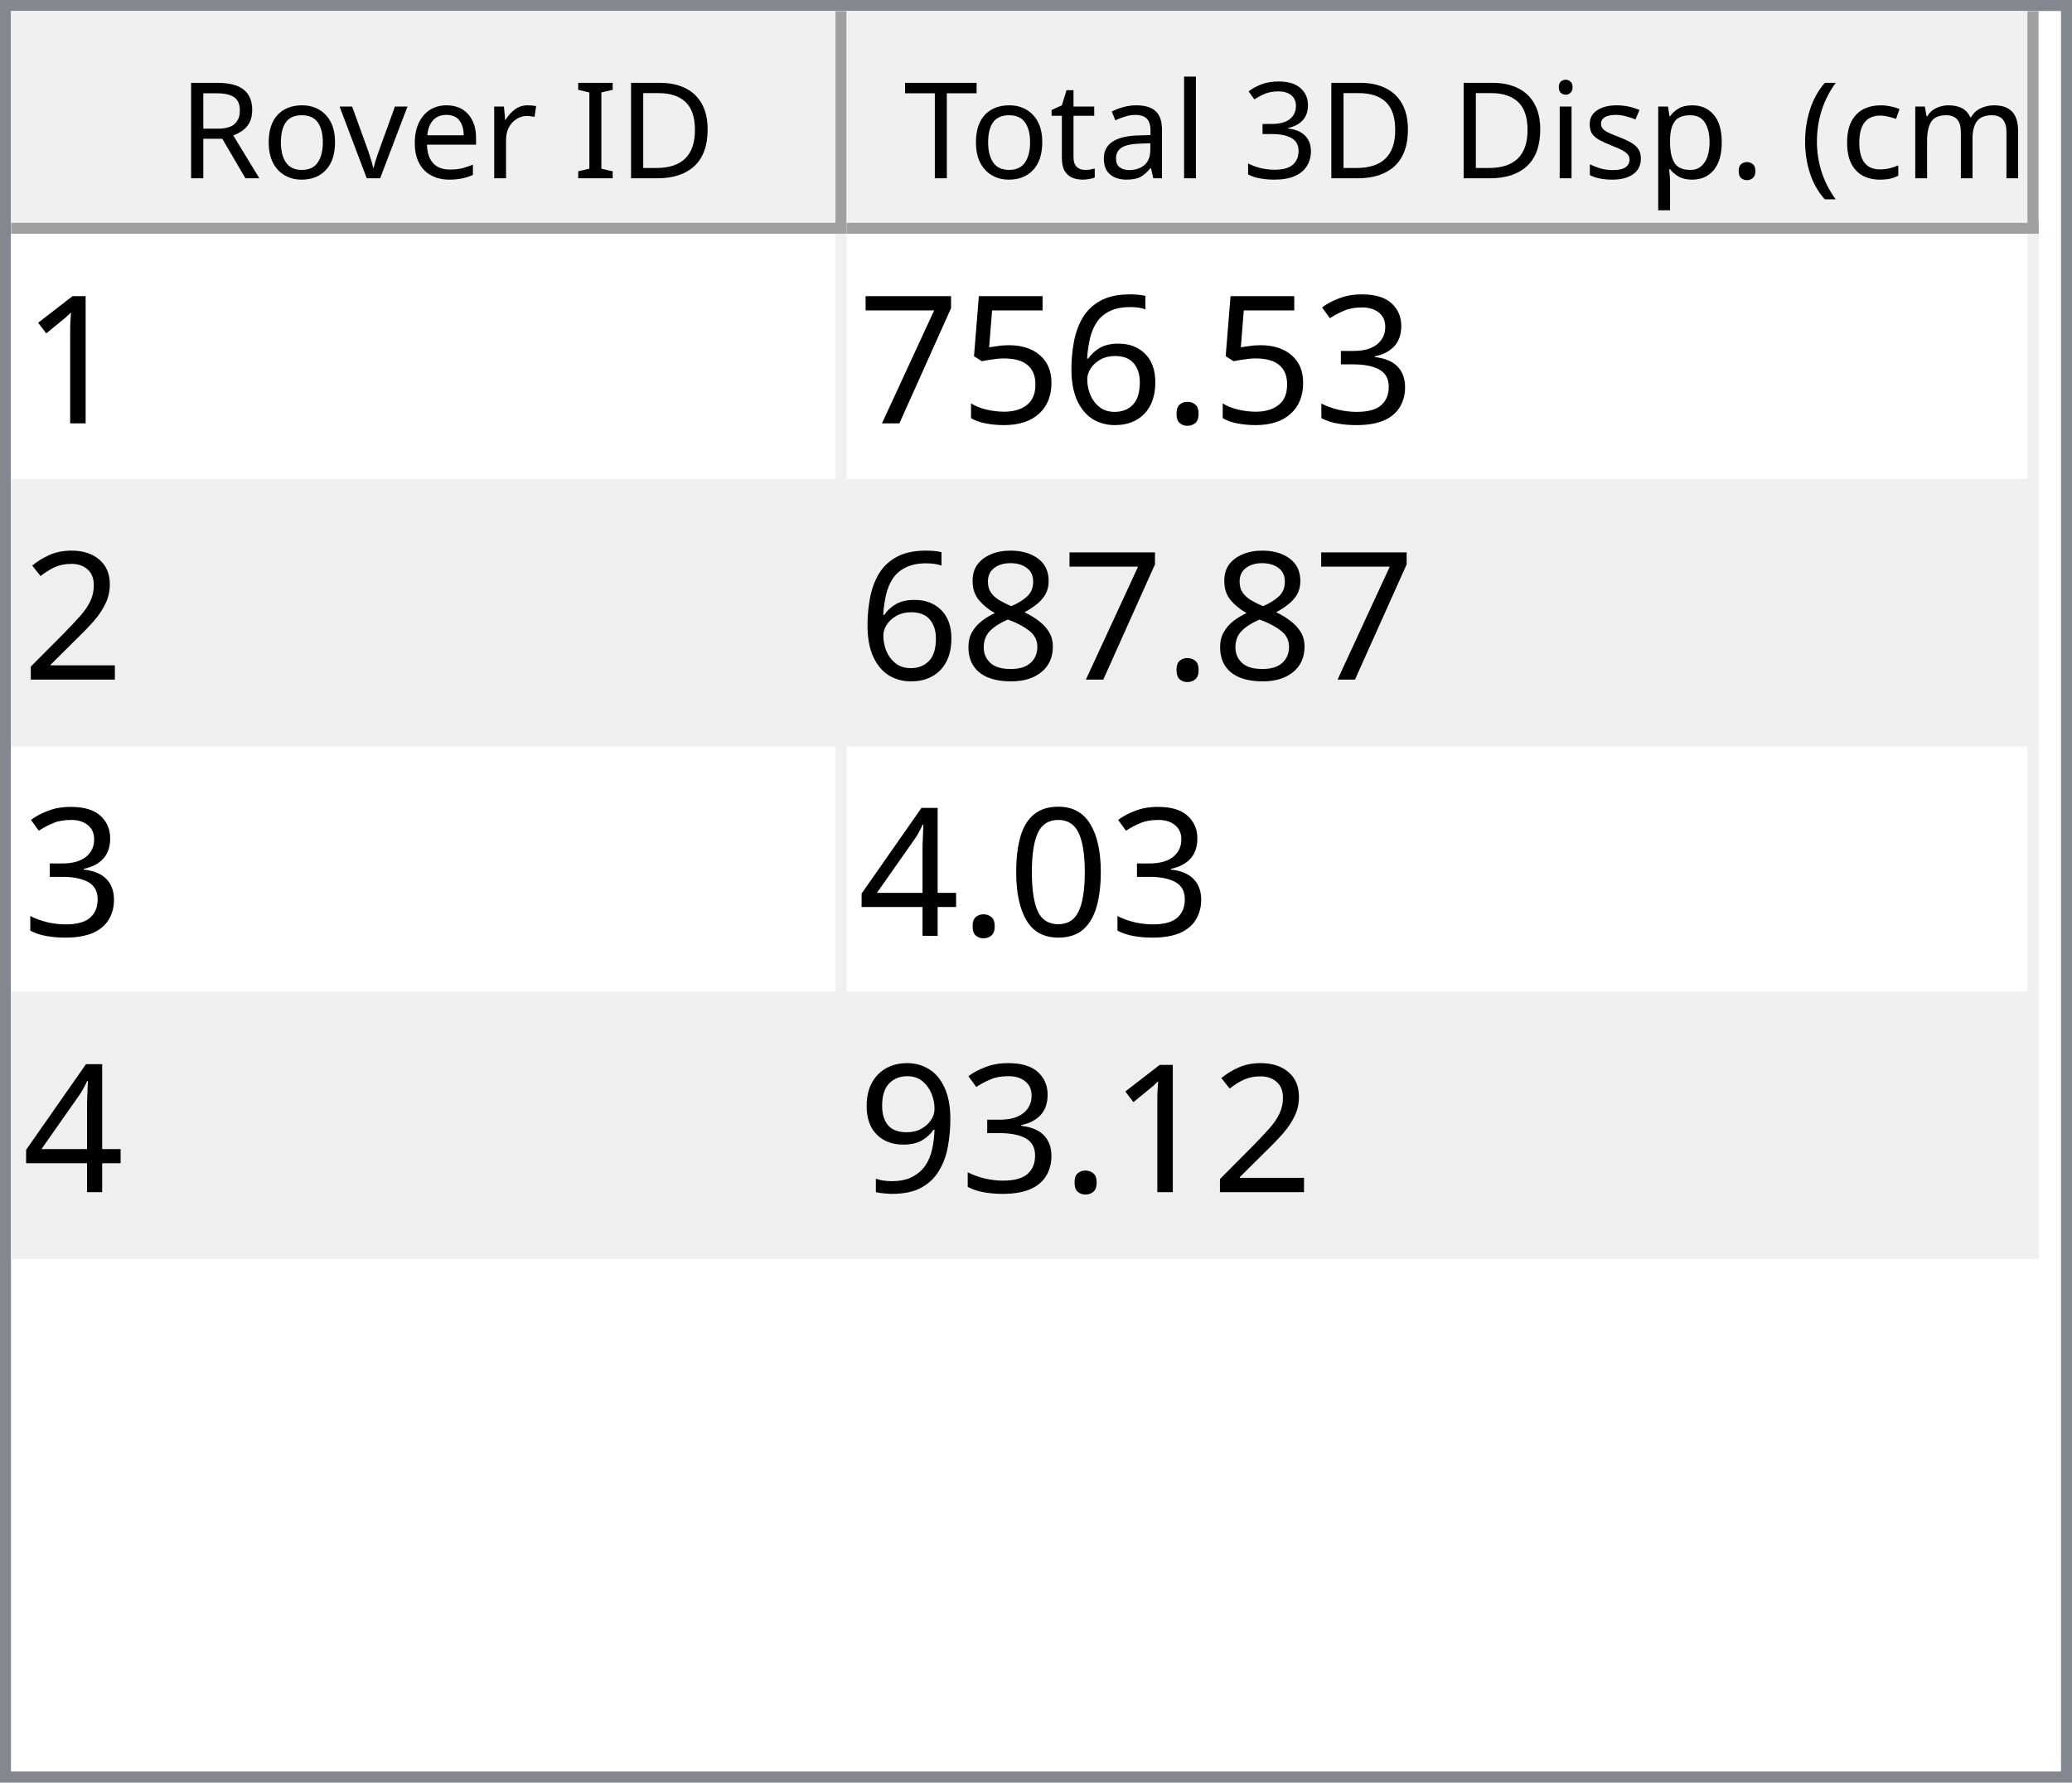
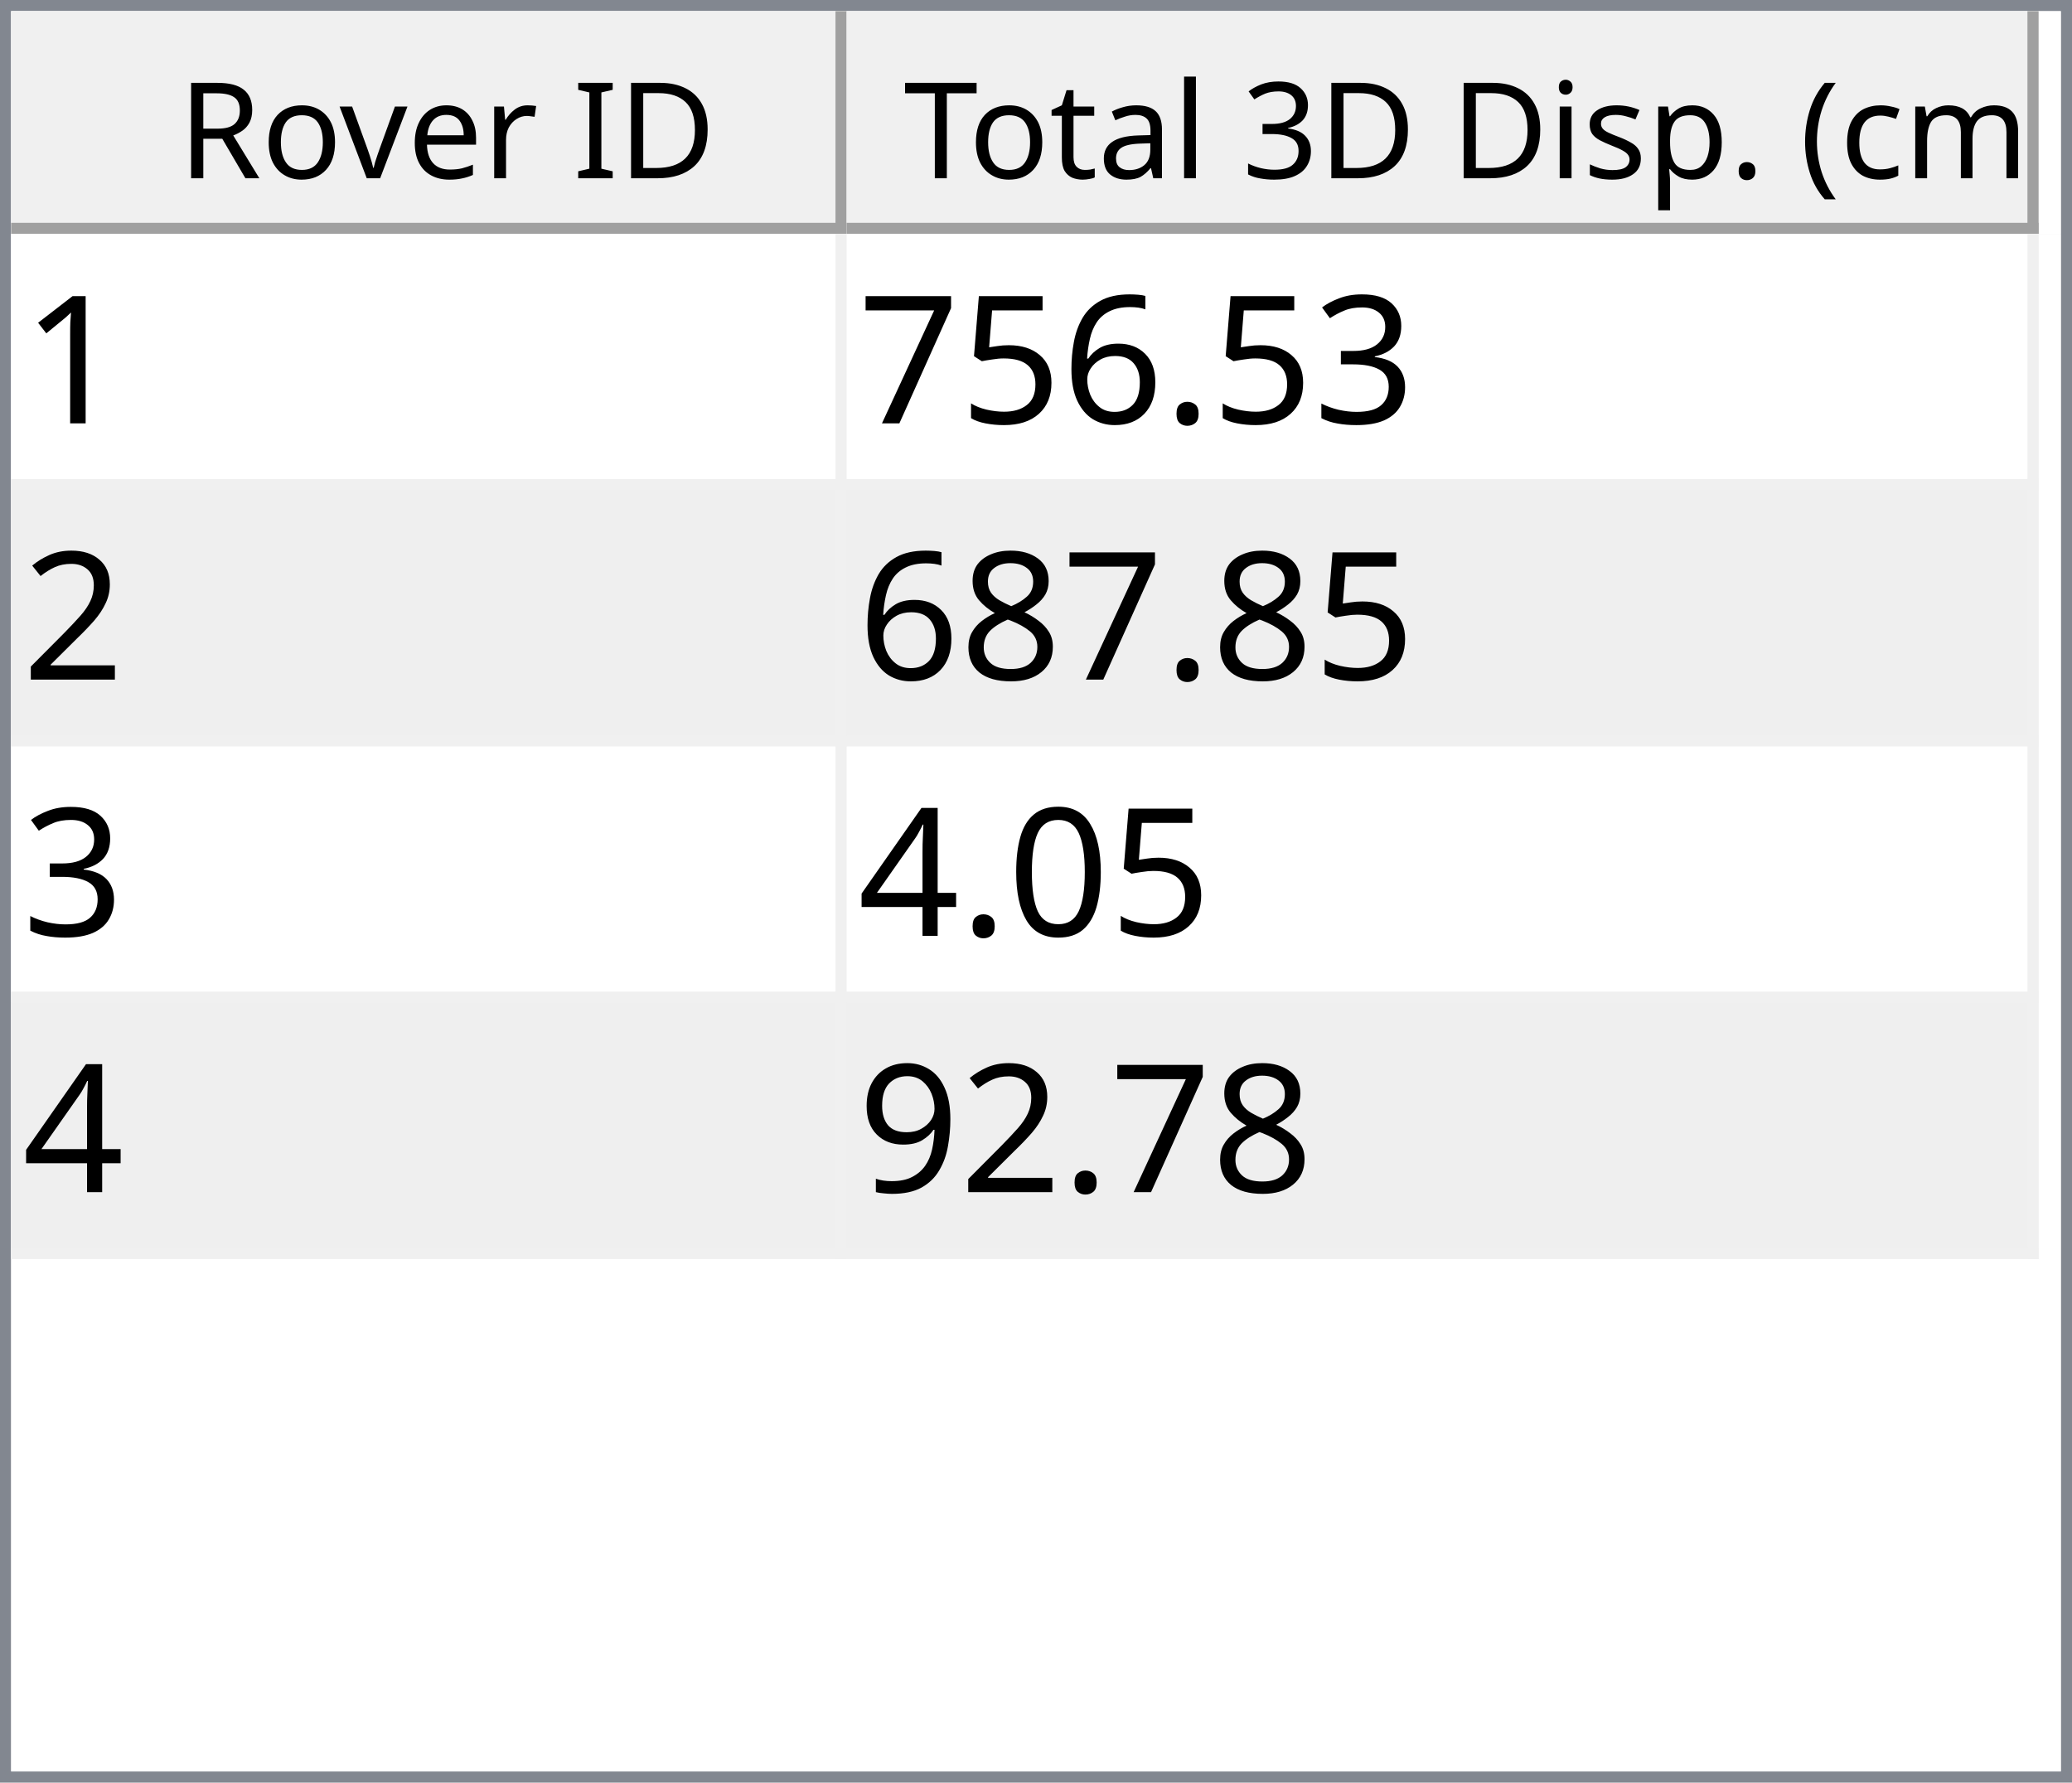
<svg xmlns="http://www.w3.org/2000/svg" style="fill-opacity:1; color-rendering:auto; color-interpolation:auto; text-rendering:auto; stroke:black; stroke-linecap:square; stroke-miterlimit:10; shape-rendering:auto; stroke-opacity:1; fill:black; stroke-dasharray:none; font-weight:normal; stroke-width:1; font-family:'Dialog'; font-style:normal; stroke-linejoin:miter; font-size:12px; stroke-dashoffset:0; image-rendering:auto;" width="186" height="160">
  <defs id="genericDefs" />
  <g>
    <defs id="defs1">
      <clipPath clipPathUnits="userSpaceOnUse" id="clipPath1">
        <path d="M0 0 L186 0 L186 160 L0 160 L0 0 Z" />
      </clipPath>
      <clipPath clipPathUnits="userSpaceOnUse" id="clipPath2">
        <path d="M0 0 L0 160 L186 160 L186 0 Z" />
      </clipPath>
      <clipPath clipPathUnits="userSpaceOnUse" id="clipPath3">
        <path d="M0 0 L0 20 L184 20 L184 0 Z" />
      </clipPath>
      <clipPath clipPathUnits="userSpaceOnUse" id="clipPath4">
        <path d="M0 0 L0 20 L75 20 L75 0 Z" />
      </clipPath>
      <clipPath clipPathUnits="userSpaceOnUse" id="clipPath5">
        <path d="M1 1 L1 19 L74 19 L74 1 Z" />
      </clipPath>
      <clipPath clipPathUnits="userSpaceOnUse" id="clipPath6">
        <path d="M0 0 L0 18 L73 18 L73 0 Z" />
      </clipPath>
      <clipPath clipPathUnits="userSpaceOnUse" id="clipPath7">
        <path d="M-0.5 -0.5 L-0.5 19.5 L74.5 19.5 L74.5 -0.5 Z" />
      </clipPath>
      <clipPath clipPathUnits="userSpaceOnUse" id="clipPath8">
        <path d="M0 0 L0 20 L107 20 L107 0 Z" />
      </clipPath>
      <clipPath clipPathUnits="userSpaceOnUse" id="clipPath9">
        <path d="M1 1 L1 19 L106 19 L106 1 Z" />
      </clipPath>
      <clipPath clipPathUnits="userSpaceOnUse" id="clipPath10">
        <path d="M0 0 L0 18 L105 18 L105 0 Z" />
      </clipPath>
      <clipPath clipPathUnits="userSpaceOnUse" id="clipPath11">
        <path d="M-0.5 -0.5 L-0.5 19.5 L106.5 19.5 L106.5 -0.5 Z" />
      </clipPath>
      <clipPath clipPathUnits="userSpaceOnUse" id="clipPath12">
        <path d="M0 0 L0 138 L184 138 L184 0 Z" />
      </clipPath>
      <clipPath clipPathUnits="userSpaceOnUse" id="clipPath13">
        <path d="M0 0 L0 92 L182 92 L182 0 Z" />
      </clipPath>
      <clipPath clipPathUnits="userSpaceOnUse" id="clipPath14">
        <path d="M-0.5 -0.5 L-0.5 91.5 L181.5 91.5 L181.5 -0.5 Z" />
      </clipPath>
      <clipPath clipPathUnits="userSpaceOnUse" id="clipPath15">
        <path d="M0 0 L0 22 L74 22 L74 0 Z" />
      </clipPath>
      <clipPath clipPathUnits="userSpaceOnUse" id="clipPath16">
        <path d="M0 0 L0 22 L106 22 L106 0 Z" />
      </clipPath>
      <font horiz-adv-x="64.551" id="font1">
        <font-face ascent="107.91" descent="25.098" units-per-em="100" style="font-style:normal; font-family:Segoe UI; font-weight:normal;" />
        <missing-glyph horiz-adv-x="64.551" d="M8.109 0 L8.109 68.266 L56.453 68.266 L56.453 0 L8.109 0 ZM15.328 7.234 L49.219 7.234 L49.219 61.031 L15.328 61.031 L15.328 7.234 Z" />
        <glyph unicode="D" horiz-adv-x="70.117" d="M9.188 0 L9.188 70.016 L28.516 70.016 Q65.531 70.016 65.531 35.891 Q65.531 19.672 55.25 9.836 Q44.969 0 27.734 0 L9.188 0 ZM17.391 62.594 L17.391 7.422 L27.828 7.422 Q41.609 7.422 49.273 14.797 Q56.938 22.172 56.938 35.688 Q56.938 62.594 28.328 62.594 L17.391 62.594 Z" />
        <glyph unicode="I" horiz-adv-x="26.611" d="M17.391 0 L9.188 0 L9.188 70.016 L17.391 70.016 L17.391 0 Z" />
        <glyph unicode=" " horiz-adv-x="27.393" d="" />
        <glyph unicode="r" horiz-adv-x="34.766" d="M34.188 41.891 Q32.078 43.5 28.125 43.5 Q23 43.5 19.555 38.672 Q16.109 33.844 16.109 25.484 L16.109 0 L8.109 0 L8.109 50 L16.109 50 L16.109 39.703 L16.312 39.703 Q18.016 44.969 21.531 47.922 Q25.047 50.875 29.391 50.875 Q32.516 50.875 34.188 50.203 L34.188 41.891 Z" />
        <glyph unicode="e" horiz-adv-x="52.295" d="M48.297 23 L12.984 23 Q13.188 14.656 17.484 10.109 Q21.781 5.562 29.297 5.562 Q37.75 5.562 44.828 11.141 L44.828 3.609 Q38.234 -1.172 27.391 -1.172 Q16.797 -1.172 10.742 5.641 Q4.688 12.453 4.688 24.812 Q4.688 36.469 11.305 43.82 Q17.922 51.172 27.734 51.172 Q37.547 51.172 42.922 44.828 Q48.297 38.484 48.297 27.203 L48.297 23 ZM40.094 29.781 Q40.047 36.719 36.75 40.578 Q33.453 44.438 27.594 44.438 Q21.922 44.438 17.969 40.383 Q14.016 36.328 13.094 29.781 L40.094 29.781 Z" />
        <glyph unicode="v" horiz-adv-x="47.9" d="M47.406 50 L27.484 0 L19.625 0 L0.688 50 L9.469 50 L22.172 13.672 Q23.578 9.672 23.922 6.688 L24.125 6.688 Q24.609 10.453 25.688 13.484 L38.969 50 L47.406 50 Z" />
        <glyph unicode="o" horiz-adv-x="58.594" d="M29 -1.172 Q17.922 -1.172 11.305 5.836 Q4.688 12.844 4.688 24.422 Q4.688 37.016 11.57 44.094 Q18.453 51.172 30.172 51.172 Q41.359 51.172 47.633 44.289 Q53.906 37.406 53.906 25.203 Q53.906 13.234 47.141 6.031 Q40.375 -1.172 29 -1.172 ZM29.594 44.438 Q21.875 44.438 17.383 39.188 Q12.891 33.938 12.891 24.703 Q12.891 15.828 17.43 10.695 Q21.969 5.562 29.594 5.562 Q37.359 5.562 41.531 10.594 Q45.703 15.625 45.703 24.906 Q45.703 34.281 41.531 39.359 Q37.359 44.438 29.594 44.438 Z" />
        <glyph unicode="R" horiz-adv-x="59.814" d="M59.375 0 L49.609 0 L37.891 19.625 Q36.281 22.359 34.766 24.289 Q33.25 26.219 31.664 27.438 Q30.078 28.656 28.25 29.219 Q26.422 29.781 24.125 29.781 L17.391 29.781 L17.391 0 L9.188 0 L9.188 70.016 L30.078 70.016 Q34.672 70.016 38.555 68.867 Q42.438 67.719 45.289 65.375 Q48.141 63.031 49.758 59.547 Q51.375 56.062 51.375 51.375 Q51.375 47.703 50.273 44.656 Q49.172 41.609 47.148 39.211 Q45.125 36.812 42.266 35.133 Q39.406 33.453 35.844 32.516 L35.844 32.328 Q37.594 31.547 38.891 30.547 Q40.188 29.547 41.359 28.18 Q42.531 26.812 43.68 25.078 Q44.828 23.344 46.234 21.047 L59.375 0 ZM17.391 62.594 L17.391 37.203 L28.516 37.203 Q31.594 37.203 34.203 38.133 Q36.812 39.062 38.719 40.797 Q40.625 42.531 41.703 45.047 Q42.781 47.562 42.781 50.688 Q42.781 56.297 39.141 59.445 Q35.5 62.594 28.609 62.594 L17.391 62.594 Z" />
        <glyph unicode=")" horiz-adv-x="30.176" d="M8.297 -15.922 L1.172 -15.922 Q16.406 2.344 16.406 26.812 Q16.406 51.469 1.078 70.016 L8.297 70.016 Q23.531 52.156 23.531 26.703 Q23.531 1.375 8.297 -15.922 Z" />
        <glyph unicode="m" horiz-adv-x="86.133" d="M79.109 0 L71.094 0 L71.094 28.719 Q71.094 37.016 68.531 40.727 Q65.969 44.438 59.906 44.438 Q54.781 44.438 51.195 39.75 Q47.609 35.062 47.609 28.516 L47.609 0 L39.594 0 L39.594 29.688 Q39.594 44.438 28.219 44.438 Q22.953 44.438 19.531 40.016 Q16.109 35.594 16.109 28.516 L16.109 0 L8.109 0 L8.109 50 L16.109 50 L16.109 42.094 L16.312 42.094 Q21.625 51.172 31.844 51.172 Q36.969 51.172 40.773 48.312 Q44.578 45.453 46 40.828 Q51.562 51.172 62.594 51.172 Q79.109 51.172 79.109 30.812 L79.109 0 Z" />
        <glyph unicode="c" horiz-adv-x="46.191" d="M42.188 2.297 Q36.422 -1.172 28.516 -1.172 Q17.828 -1.172 11.258 5.789 Q4.688 12.75 4.688 23.828 Q4.688 36.188 11.766 43.68 Q18.844 51.172 30.672 51.172 Q37.25 51.172 42.281 48.734 L42.281 40.531 Q36.719 44.438 30.375 44.438 Q22.703 44.438 17.797 38.945 Q12.891 33.453 12.891 24.516 Q12.891 15.719 17.508 10.641 Q22.125 5.562 29.891 5.562 Q36.422 5.562 42.188 9.906 L42.188 2.297 Z" />
        <glyph unicode="(" horiz-adv-x="30.176" d="M29.109 -15.922 L21.969 -15.922 Q6.844 1.375 6.844 26.703 Q6.844 52.156 21.969 70.016 L29.203 70.016 Q13.875 51.469 13.875 26.812 Q13.875 2.344 29.109 -15.922 Z" />
        <glyph unicode="." horiz-adv-x="21.68" d="M10.891 -1.078 Q8.641 -1.078 7.055 0.539 Q5.469 2.156 5.469 4.391 Q5.469 6.641 7.055 8.273 Q8.641 9.906 10.891 9.906 Q13.188 9.906 14.797 8.273 Q16.406 6.641 16.406 4.391 Q16.406 2.156 14.797 0.539 Q13.188 -1.078 10.891 -1.078 Z" />
        <glyph unicode="p" horiz-adv-x="58.789" d="M16.312 7.234 L16.109 7.234 L16.109 -23 L8.109 -23 L8.109 50 L16.109 50 L16.109 41.219 L16.312 41.219 Q22.219 51.172 33.594 51.172 Q43.266 51.172 48.688 44.461 Q54.109 37.75 54.109 26.469 Q54.109 13.922 48 6.375 Q41.891 -1.172 31.297 -1.172 Q21.578 -1.172 16.312 7.234 ZM16.109 27.391 L16.109 20.406 Q16.109 14.203 20.141 9.883 Q24.172 5.562 30.375 5.562 Q37.641 5.562 41.773 11.133 Q45.906 16.703 45.906 26.609 Q45.906 34.969 42.047 39.703 Q38.188 44.438 31.594 44.438 Q24.609 44.438 20.359 39.578 Q16.109 34.719 16.109 27.391 Z" />
        <glyph unicode="s" horiz-adv-x="42.432" d="M5.078 1.812 L5.078 10.406 Q11.625 5.562 19.484 5.562 Q30.031 5.562 30.031 12.594 Q30.031 14.594 29.125 15.992 Q28.219 17.391 26.68 18.461 Q25.141 19.531 23.07 20.383 Q21 21.234 18.609 22.172 Q15.281 23.484 12.766 24.828 Q10.25 26.172 8.57 27.859 Q6.891 29.547 6.031 31.695 Q5.172 33.844 5.172 36.719 Q5.172 40.234 6.789 42.945 Q8.406 45.656 11.086 47.484 Q13.766 49.312 17.211 50.242 Q20.656 51.172 24.312 51.172 Q30.812 51.172 35.938 48.922 L35.938 40.828 Q30.422 44.438 23.25 44.438 Q21 44.438 19.195 43.922 Q17.391 43.406 16.094 42.477 Q14.797 41.547 14.086 40.258 Q13.375 38.969 13.375 37.406 Q13.375 35.453 14.086 34.133 Q14.797 32.812 16.164 31.789 Q17.531 30.766 19.484 29.938 Q21.438 29.109 23.922 28.125 Q27.25 26.859 29.883 25.516 Q32.516 24.172 34.375 22.484 Q36.234 20.797 37.234 18.602 Q38.234 16.406 38.234 13.375 Q38.234 9.672 36.602 6.938 Q34.969 4.203 32.234 2.398 Q29.5 0.594 25.93 -0.289 Q22.359 -1.172 18.453 -1.172 Q10.75 -1.172 5.078 1.812 Z" />
        <glyph unicode="i" horiz-adv-x="24.219" d="M12.203 62.703 Q10.062 62.703 8.547 64.164 Q7.031 65.625 7.031 67.875 Q7.031 70.125 8.547 71.609 Q10.062 73.094 12.203 73.094 Q14.406 73.094 15.945 71.609 Q17.484 70.125 17.484 67.875 Q17.484 65.719 15.945 64.211 Q14.406 62.703 12.203 62.703 ZM16.109 0 L8.109 0 L8.109 50 L16.109 50 L16.109 0 Z" />
        <glyph unicode="3" horiz-adv-x="53.906" d="M46.531 19.828 Q46.531 15.094 44.75 11.211 Q42.969 7.328 39.719 4.57 Q36.469 1.812 31.93 0.297 Q27.391 -1.219 21.922 -1.219 Q11.922 -1.219 6 2.594 L6 11.188 Q13.094 5.609 22.219 5.609 Q25.875 5.609 28.828 6.539 Q31.781 7.469 33.906 9.227 Q36.031 10.984 37.18 13.477 Q38.328 15.969 38.328 19.094 Q38.328 32.812 18.797 32.812 L12.984 32.812 L12.984 39.594 L18.5 39.594 Q35.797 39.594 35.797 52.484 Q35.797 64.406 22.609 64.406 Q15.188 64.406 8.688 59.422 L8.688 67.188 Q15.375 71.188 24.609 71.188 Q29 71.188 32.57 69.969 Q36.141 68.75 38.68 66.555 Q41.219 64.359 42.609 61.281 Q44 58.203 44 54.5 Q44 40.672 30.031 36.719 L30.031 36.531 Q33.594 36.141 36.625 34.797 Q39.656 33.453 41.852 31.305 Q44.047 29.156 45.289 26.25 Q46.531 23.344 46.531 19.828 Z" />
        <glyph unicode="l" horiz-adv-x="24.219" d="M16.109 0 L8.109 0 L8.109 74.031 L16.109 74.031 L16.109 0 Z" />
        <glyph unicode="a" horiz-adv-x="50.879" d="M43.891 0 L35.891 0 L35.891 7.812 L35.688 7.812 Q30.469 -1.172 20.312 -1.172 Q12.844 -1.172 8.617 2.781 Q4.391 6.734 4.391 13.281 Q4.391 27.297 20.906 29.594 L35.891 31.688 Q35.891 44.438 25.594 44.438 Q16.547 44.438 9.281 38.281 L9.281 46.484 Q16.656 51.172 26.266 51.172 Q43.891 51.172 43.891 32.516 L43.891 0 ZM35.891 25.297 L23.828 23.641 Q18.266 22.859 15.43 20.875 Q12.594 18.891 12.594 13.875 Q12.594 10.203 15.211 7.883 Q17.828 5.562 22.172 5.562 Q28.125 5.562 32.008 9.742 Q35.891 13.922 35.891 20.312 L35.891 25.297 Z" />
        <glyph unicode="t" horiz-adv-x="33.887" d="M31.297 0.484 Q28.469 -1.078 23.828 -1.078 Q10.688 -1.078 10.688 13.578 L10.688 43.172 L2.094 43.172 L2.094 50 L10.688 50 L10.688 62.203 L18.703 64.797 L18.703 50 L31.297 50 L31.297 43.172 L18.703 43.172 L18.703 14.984 Q18.703 9.969 20.414 7.82 Q22.125 5.672 26.078 5.672 Q29.109 5.672 31.297 7.328 L31.297 0.484 Z" />
        <glyph unicode="T" horiz-adv-x="52.393" d="M50.594 62.594 L30.375 62.594 L30.375 0 L22.172 0 L22.172 62.594 L2 62.594 L2 70.016 L50.594 70.016 L50.594 62.594 Z" />
      </font>
      <font horiz-adv-x="75.0" id="font2">
        <font-face ascent="100.537" descent="21.973" units-per-em="100" style="font-style:normal; font-family:sans-serif; font-weight:normal;" />
        <missing-glyph horiz-adv-x="75.0" d="M12.5 0 L12.5 62.5 L62.5 62.5 L62.5 0 L12.5 0 ZM14.062 1.562 L60.938 1.562 L60.938 60.938 L14.062 60.938 L14.062 1.562 Z" />
        <glyph unicode="1" horiz-adv-x="55.615" d="M37.25 0 L28.469 0 L28.469 56 Q25.297 52.984 20.141 49.953 Q14.984 46.922 10.891 45.406 L10.891 53.906 Q18.266 57.375 23.781 62.305 Q29.297 67.234 31.594 71.875 L37.25 71.875 L37.25 0 Z" />
        <glyph unicode="3" horiz-adv-x="55.615" d="M4.203 18.891 L12.984 20.062 Q14.5 12.594 18.141 9.297 Q21.781 6 27 6 Q33.203 6 37.477 10.297 Q41.75 14.594 41.75 20.953 Q41.75 27 37.797 30.93 Q33.844 34.859 27.734 34.859 Q25.25 34.859 21.531 33.891 L22.516 41.609 Q23.391 41.5 23.922 41.5 Q29.547 41.5 34.039 44.43 Q38.531 47.359 38.531 53.469 Q38.531 58.297 35.258 61.477 Q31.984 64.656 26.812 64.656 Q21.688 64.656 18.266 61.43 Q14.844 58.203 13.875 51.766 L5.078 53.328 Q6.688 62.156 12.398 67.016 Q18.109 71.875 26.609 71.875 Q32.469 71.875 37.398 69.359 Q42.328 66.844 44.945 62.5 Q47.562 58.156 47.562 53.266 Q47.562 48.641 45.07 44.828 Q42.578 41.016 37.703 38.766 Q44.047 37.312 47.562 32.695 Q51.078 28.078 51.078 21.141 Q51.078 11.766 44.242 5.25 Q37.406 -1.266 26.953 -1.266 Q17.531 -1.266 11.305 4.352 Q5.078 9.969 4.203 18.891 Z" />
        <glyph unicode="." horiz-adv-x="27.783" d="M9.078 0 L9.078 10.016 L19.094 10.016 L19.094 0 L9.078 0 Z" />
        <glyph unicode="6" horiz-adv-x="55.615" d="M49.75 54.047 L41.016 53.375 Q39.844 58.547 37.703 60.891 Q34.125 64.656 28.906 64.656 Q24.703 64.656 21.531 62.312 Q17.391 59.281 14.992 53.469 Q12.594 47.656 12.5 36.922 Q15.672 41.75 20.266 44.094 Q24.859 46.438 29.891 46.438 Q38.672 46.438 44.852 39.969 Q51.031 33.5 51.031 23.25 Q51.031 16.5 48.125 10.719 Q45.219 4.938 40.141 1.859 Q35.062 -1.219 28.609 -1.219 Q17.625 -1.219 10.695 6.859 Q3.766 14.938 3.766 33.5 Q3.766 54.25 11.422 63.672 Q18.109 71.875 29.438 71.875 Q37.891 71.875 43.289 67.141 Q48.688 62.406 49.75 54.047 ZM13.875 23.188 Q13.875 18.656 15.797 14.508 Q17.719 10.359 21.188 8.18 Q24.656 6 28.469 6 Q34.031 6 38.039 10.492 Q42.047 14.984 42.047 22.703 Q42.047 30.125 38.086 34.398 Q34.125 38.672 28.125 38.672 Q22.172 38.672 18.023 34.398 Q13.875 30.125 13.875 23.188 Z" />
        <glyph unicode="5" horiz-adv-x="55.615" d="M4.156 18.75 L13.375 19.531 Q14.406 12.797 18.141 9.398 Q21.875 6 27.156 6 Q33.5 6 37.891 10.789 Q42.281 15.578 42.281 23.484 Q42.281 31 38.062 35.352 Q33.844 39.703 27 39.703 Q22.75 39.703 19.336 37.773 Q15.922 35.844 13.969 32.766 L5.719 33.844 L12.641 70.609 L48.25 70.609 L48.25 62.203 L19.672 62.203 L15.828 42.969 Q22.266 47.469 29.344 47.469 Q38.719 47.469 45.164 40.969 Q51.609 34.469 51.609 24.266 Q51.609 14.547 45.953 7.469 Q39.062 -1.219 27.156 -1.219 Q17.391 -1.219 11.211 4.25 Q5.031 9.719 4.156 18.75 Z" />
        <glyph unicode="7" horiz-adv-x="55.615" d="M4.734 62.203 L4.734 70.656 L51.078 70.656 L51.078 63.812 Q44.234 56.547 37.523 44.484 Q30.812 32.422 27.156 19.672 Q24.516 10.688 23.781 0 L14.75 0 Q14.891 8.453 18.062 20.414 Q21.234 32.375 27.172 43.484 Q33.109 54.594 39.797 62.203 L4.734 62.203 Z" />
        <glyph unicode="2" horiz-adv-x="55.615" d="M50.344 8.453 L50.344 0 L3.031 0 Q2.938 3.172 4.047 6.109 Q5.859 10.938 9.836 15.625 Q13.812 20.312 21.344 26.469 Q33.016 36.031 37.117 41.625 Q41.219 47.219 41.219 52.203 Q41.219 57.422 37.477 61.008 Q33.734 64.594 27.734 64.594 Q21.391 64.594 17.578 60.789 Q13.766 56.984 13.719 50.25 L4.688 51.172 Q5.609 61.281 11.664 66.578 Q17.719 71.875 27.938 71.875 Q38.234 71.875 44.242 66.164 Q50.25 60.453 50.25 52 Q50.25 47.703 48.492 43.555 Q46.734 39.406 42.656 34.812 Q38.578 30.219 29.109 22.219 Q21.188 15.578 18.945 13.211 Q16.703 10.844 15.234 8.453 L50.344 8.453 Z" />
        <glyph unicode="8" horiz-adv-x="55.615" d="M17.672 38.812 Q12.203 40.828 9.57 44.539 Q6.938 48.25 6.938 53.422 Q6.938 61.234 12.555 66.555 Q18.172 71.875 27.484 71.875 Q36.859 71.875 42.578 66.43 Q48.297 60.984 48.297 53.172 Q48.297 48.188 45.68 44.508 Q43.062 40.828 37.75 38.812 Q44.344 36.672 47.781 31.883 Q51.219 27.094 51.219 20.453 Q51.219 11.281 44.727 5.031 Q38.234 -1.219 27.641 -1.219 Q17.047 -1.219 10.547 5.055 Q4.047 11.328 4.047 20.703 Q4.047 27.688 7.594 32.398 Q11.141 37.109 17.672 38.812 ZM15.922 53.719 Q15.922 48.641 19.195 45.414 Q22.469 42.188 27.688 42.188 Q32.766 42.188 36.016 45.383 Q39.266 48.578 39.266 53.219 Q39.266 58.062 35.914 61.359 Q32.562 64.656 27.594 64.656 Q22.562 64.656 19.242 61.43 Q15.922 58.203 15.922 53.719 ZM13.094 20.656 Q13.094 16.891 14.875 13.375 Q16.656 9.859 20.172 7.93 Q23.688 6 27.734 6 Q34.031 6 38.133 10.055 Q42.234 14.109 42.234 20.359 Q42.234 26.703 38.016 30.859 Q33.797 35.016 27.438 35.016 Q21.234 35.016 17.164 30.914 Q13.094 26.812 13.094 20.656 Z" />
        <glyph unicode="0" horiz-adv-x="55.615" d="M4.156 35.297 Q4.156 48 6.766 55.742 Q9.375 63.484 14.523 67.68 Q19.672 71.875 27.484 71.875 Q33.25 71.875 37.594 69.555 Q41.938 67.234 44.773 62.867 Q47.609 58.5 49.219 52.227 Q50.828 45.953 50.828 35.297 Q50.828 22.703 48.242 14.969 Q45.656 7.234 40.508 3.008 Q35.359 -1.219 27.484 -1.219 Q17.141 -1.219 11.234 6.203 Q4.156 15.141 4.156 35.297 ZM13.188 35.297 Q13.188 17.672 17.312 11.836 Q21.438 6 27.484 6 Q33.547 6 37.672 11.859 Q41.797 17.719 41.797 35.297 Q41.797 52.984 37.672 58.789 Q33.547 64.594 27.391 64.594 Q21.344 64.594 17.719 59.469 Q13.188 52.938 13.188 35.297 Z" />
        <glyph unicode="4" horiz-adv-x="55.615" d="M32.328 0 L32.328 17.141 L1.266 17.141 L1.266 25.203 L33.938 71.578 L41.109 71.578 L41.109 25.203 L50.781 25.203 L50.781 17.141 L41.109 17.141 L41.109 0 L32.328 0 ZM32.328 25.203 L32.328 57.469 L9.906 25.203 L32.328 25.203 Z" />
        <glyph unicode="9" horiz-adv-x="55.615" d="M5.469 16.547 L13.922 17.328 Q14.984 11.375 18.016 8.688 Q21.047 6 25.781 6 Q29.828 6 32.883 7.859 Q35.938 9.719 37.891 12.82 Q39.844 15.922 41.164 21.195 Q42.484 26.469 42.484 31.938 Q42.484 32.516 42.438 33.688 Q39.797 29.5 35.234 26.883 Q30.672 24.266 25.344 24.266 Q16.453 24.266 10.305 30.711 Q4.156 37.156 4.156 47.703 Q4.156 58.594 10.578 65.234 Q17 71.875 26.656 71.875 Q33.641 71.875 39.43 68.117 Q45.219 64.359 48.219 57.398 Q51.219 50.438 51.219 37.25 Q51.219 23.531 48.242 15.406 Q45.266 7.281 39.383 3.031 Q33.5 -1.219 25.594 -1.219 Q17.188 -1.219 11.867 3.445 Q6.547 8.109 5.469 16.547 ZM41.453 48.141 Q41.453 55.719 37.43 60.156 Q33.406 64.594 27.734 64.594 Q21.875 64.594 17.531 59.812 Q13.188 55.031 13.188 47.406 Q13.188 40.578 17.312 36.305 Q21.438 32.031 27.484 32.031 Q33.594 32.031 37.523 36.305 Q41.453 40.578 41.453 48.141 Z" />
      </font>
    </defs>
    <g style="fill:white; stroke:white;">
      <rect x="0" y="0" width="186" style="clip-path:url(#clipPath1); stroke:none;" height="160" />
    </g>
    <g style="fill:white; text-rendering:optimizeSpeed; color-rendering:optimizeSpeed; image-rendering:optimizeSpeed; shape-rendering:crispEdges; stroke:white; color-interpolation:sRGB;">
      <rect x="0" width="186" height="160" y="0" style="stroke:none;" />
      <path style="stroke:none;" d="M0 160 L186 160 L186 0 L0 0 Z" />
    </g>
    <g style="fill:rgb(240,240,240); font-family:'Segoe UI'; stroke:rgb(240,240,240);">
      <rect x="0" y="0" width="186" style="clip-path:url(#clipPath2); stroke:none;" height="160" />
    </g>
    <g style="fill:rgb(130,135,144); font-family:'Segoe UI'; stroke:rgb(130,135,144);">
      <path d="M0 0 L186 0 L186 160 L0 160 L0 0 ZM1 1 L185 1 L185 159 L1 159 L1 1 Z" style="fill-rule:evenodd; clip-path:url(#clipPath2); stroke:none;" />
    </g>
    <g style="fill:white; font-family:'Segoe UI'; stroke:white;" transform="translate(1,1)">
      <rect x="0" y="0" width="184" style="clip-path:url(#clipPath3); stroke:none;" height="20" />
    </g>
    <g style="fill:rgb(240,240,240); font-family:'Segoe UI'; stroke:rgb(240,240,240);" transform="translate(1,1)">
      <rect x="0" y="0" width="75" style="clip-path:url(#clipPath4); stroke:none;" height="20" />
    </g>
    <g style="font-family:'Segoe UI';" transform="translate(2,2)">
      <text x="14" xml:space="preserve" y="14" style="clip-path:url(#clipPath6); stroke:none;">Rover ID</text>
    </g>
    <g style="fill:rgb(160,160,160); font-family:'Segoe UI'; stroke:rgb(160,160,160); stroke-linejoin:bevel;" transform="translate(1.5,1.5)">
      <line x1="74" x2="74" y1="0" style="fill:none; clip-path:url(#clipPath7);" y2="19" />
    </g>
    <g style="fill:rgb(160,160,160); font-family:'Segoe UI'; stroke:rgb(160,160,160); stroke-linejoin:bevel;" transform="matrix(1,0,0,1,1,1) translate(0.5,0.5)">
      <line x1="0" x2="74" y1="19" style="fill:none; clip-path:url(#clipPath7);" y2="19" />
    </g>
    <g style="fill:rgb(240,240,240); font-family:'Segoe UI'; stroke:rgb(240,240,240);" transform="translate(76,1)">
      <rect x="0" y="0" width="107" style="clip-path:url(#clipPath8); stroke:none;" height="20" />
    </g>
    <g style="font-family:'Segoe UI';" transform="translate(77,2)">
      <text x="1" xml:space="preserve" y="14" style="clip-path:url(#clipPath10); stroke:none;"> Total 3D Disp. (cm)</text>
    </g>
    <g style="fill:rgb(160,160,160); font-family:'Segoe UI'; stroke:rgb(160,160,160); stroke-linejoin:bevel;" transform="translate(76.5,1.5)">
      <line x1="106" x2="106" y1="0" style="fill:none; clip-path:url(#clipPath11);" y2="19" />
    </g>
    <g style="fill:rgb(160,160,160); font-family:'Segoe UI'; stroke:rgb(160,160,160); stroke-linejoin:bevel;" transform="matrix(1,0,0,1,76,1) translate(0.5,0.5)">
      <line x1="0" x2="106" y1="19" style="fill:none; clip-path:url(#clipPath11);" y2="19" />
    </g>
    <g style="fill:white; font-family:'Segoe UI'; stroke:white;" transform="translate(1,21)">
      <rect x="0" y="0" width="184" style="clip-path:url(#clipPath12); stroke:none;" height="138" />
    </g>
    <g style="fill:rgb(240,240,240); font-size:16px; font-family:sans-serif; stroke:rgb(240,240,240);" transform="translate(1,21)">
      <rect x="0" y="0" width="182" style="clip-path:url(#clipPath13); stroke:none;" height="92" />
      <line transform="translate(0.5,0.5)" x1="0" x2="181" y1="22" style="clip-path:url(#clipPath14); fill:none; stroke-linejoin:bevel;" y2="22" />
    </g>
    <g transform="matrix(1,0,0,1,1,21) translate(0.5,0.5)" style="fill:rgb(240,240,240); font-size:16px; font-family:sans-serif; stroke:rgb(240,240,240); stroke-linejoin:bevel;">
      <line x1="0" x2="181" y1="45" style="fill:none; clip-path:url(#clipPath14);" y2="45" />
    </g>
    <g transform="matrix(1,0,0,1,1,21) translate(0.5,0.5)" style="fill:rgb(240,240,240); font-size:16px; font-family:sans-serif; stroke:rgb(240,240,240); stroke-linejoin:bevel;">
      <line x1="0" x2="181" y1="68" style="fill:none; clip-path:url(#clipPath14);" y2="68" />
    </g>
    <g transform="matrix(1,0,0,1,1,21) translate(0.5,0.5)" style="fill:rgb(240,240,240); font-size:16px; font-family:sans-serif; stroke:rgb(240,240,240); stroke-linejoin:bevel;">
      <line x1="0" x2="181" y1="91" style="fill:none; clip-path:url(#clipPath14);" y2="91" />
    </g>
    <g transform="matrix(1,0,0,1,1,21) translate(0.5,0.5)" style="fill:rgb(240,240,240); font-size:16px; font-family:sans-serif; stroke:rgb(240,240,240); stroke-linejoin:bevel;">
      <line x1="74" x2="74" y1="0" style="fill:none; clip-path:url(#clipPath14);" y2="91" />
    </g>
    <g transform="matrix(1,0,0,1,1,21) translate(0.5,0.5)" style="fill:rgb(240,240,240); font-size:16px; font-family:sans-serif; stroke:rgb(240,240,240); stroke-linejoin:bevel;">
      <line x1="181" x2="181" y1="0" style="fill:none; clip-path:url(#clipPath14);" y2="91" />
    </g>
    <g style="fill:white; font-size:16px; font-family:sans-serif; stroke:white;" transform="matrix(1,0,0,1,1,21)">
      <rect x="0" y="0" width="74" style="clip-path:url(#clipPath15); stroke:none;" height="22" />
      <text x="1" y="17" style="fill:black; clip-path:url(#clipPath15); stroke:none;" xml:space="preserve">1</text>
    </g>
    <g style="fill:white; font-size:16px; font-family:sans-serif; stroke:white;" transform="matrix(1,0,0,1,1,21) translate(75,0)">
      <rect x="0" y="0" width="106" style="clip-path:url(#clipPath16); stroke:none;" height="22" />
      <text x="1" y="17" style="fill:black; clip-path:url(#clipPath16); stroke:none;" xml:space="preserve">756.53</text>
    </g>
    <g style="fill:rgb(239,239,239); font-size:16px; font-family:sans-serif; stroke:rgb(239,239,239);" transform="matrix(1,0,0,1,1,21) translate(0,23)">
      <rect x="0" y="0" width="74" style="clip-path:url(#clipPath15); stroke:none;" height="22" />
      <text x="1" y="17" style="fill:black; clip-path:url(#clipPath15); stroke:none;" xml:space="preserve">2</text>
    </g>
    <g style="fill:rgb(239,239,239); font-size:16px; font-family:sans-serif; stroke:rgb(239,239,239);" transform="matrix(1,0,0,1,1,21) translate(75,23)">
      <rect x="0" y="0" width="106" style="clip-path:url(#clipPath16); stroke:none;" height="22" />
-       <text x="1" y="17" style="fill:black; clip-path:url(#clipPath16); stroke:none;" xml:space="preserve">687.87</text>
+       <text x="1" y="17" style="fill:black; clip-path:url(#clipPath16); stroke:none;" xml:space="preserve">687.85</text>
    </g>
    <g style="fill:white; font-size:16px; font-family:sans-serif; stroke:white;" transform="matrix(1,0,0,1,1,21) translate(0,46)">
      <rect x="0" y="0" width="74" style="clip-path:url(#clipPath15); stroke:none;" height="22" />
      <text x="1" y="17" style="fill:black; clip-path:url(#clipPath15); stroke:none;" xml:space="preserve">3</text>
    </g>
    <g style="fill:white; font-size:16px; font-family:sans-serif; stroke:white;" transform="matrix(1,0,0,1,1,21) translate(75,46)">
      <rect x="0" y="0" width="106" style="clip-path:url(#clipPath16); stroke:none;" height="22" />
-       <text x="1" y="17" style="fill:black; clip-path:url(#clipPath16); stroke:none;" xml:space="preserve">4.03</text>
+       <text x="1" y="17" style="fill:black; clip-path:url(#clipPath16); stroke:none;" xml:space="preserve">4.05</text>
    </g>
    <g style="fill:rgb(239,239,239); font-size:16px; font-family:sans-serif; stroke:rgb(239,239,239);" transform="matrix(1,0,0,1,1,21) translate(0,69)">
      <rect x="0" y="0" width="74" style="clip-path:url(#clipPath15); stroke:none;" height="22" />
      <text x="1" y="17" style="fill:black; clip-path:url(#clipPath15); stroke:none;" xml:space="preserve">4</text>
    </g>
    <g style="fill:rgb(239,239,239); font-size:16px; font-family:sans-serif; stroke:rgb(239,239,239);" transform="matrix(1,0,0,1,1,21) translate(75,69)">
      <rect x="0" y="0" width="106" style="clip-path:url(#clipPath16); stroke:none;" height="22" />
-       <text x="1" y="17" style="fill:black; clip-path:url(#clipPath16); stroke:none;" xml:space="preserve">93.12</text>
+       <text x="1" y="17" style="fill:black; clip-path:url(#clipPath16); stroke:none;" xml:space="preserve">92.78</text>
    </g>
  </g>
</svg>
